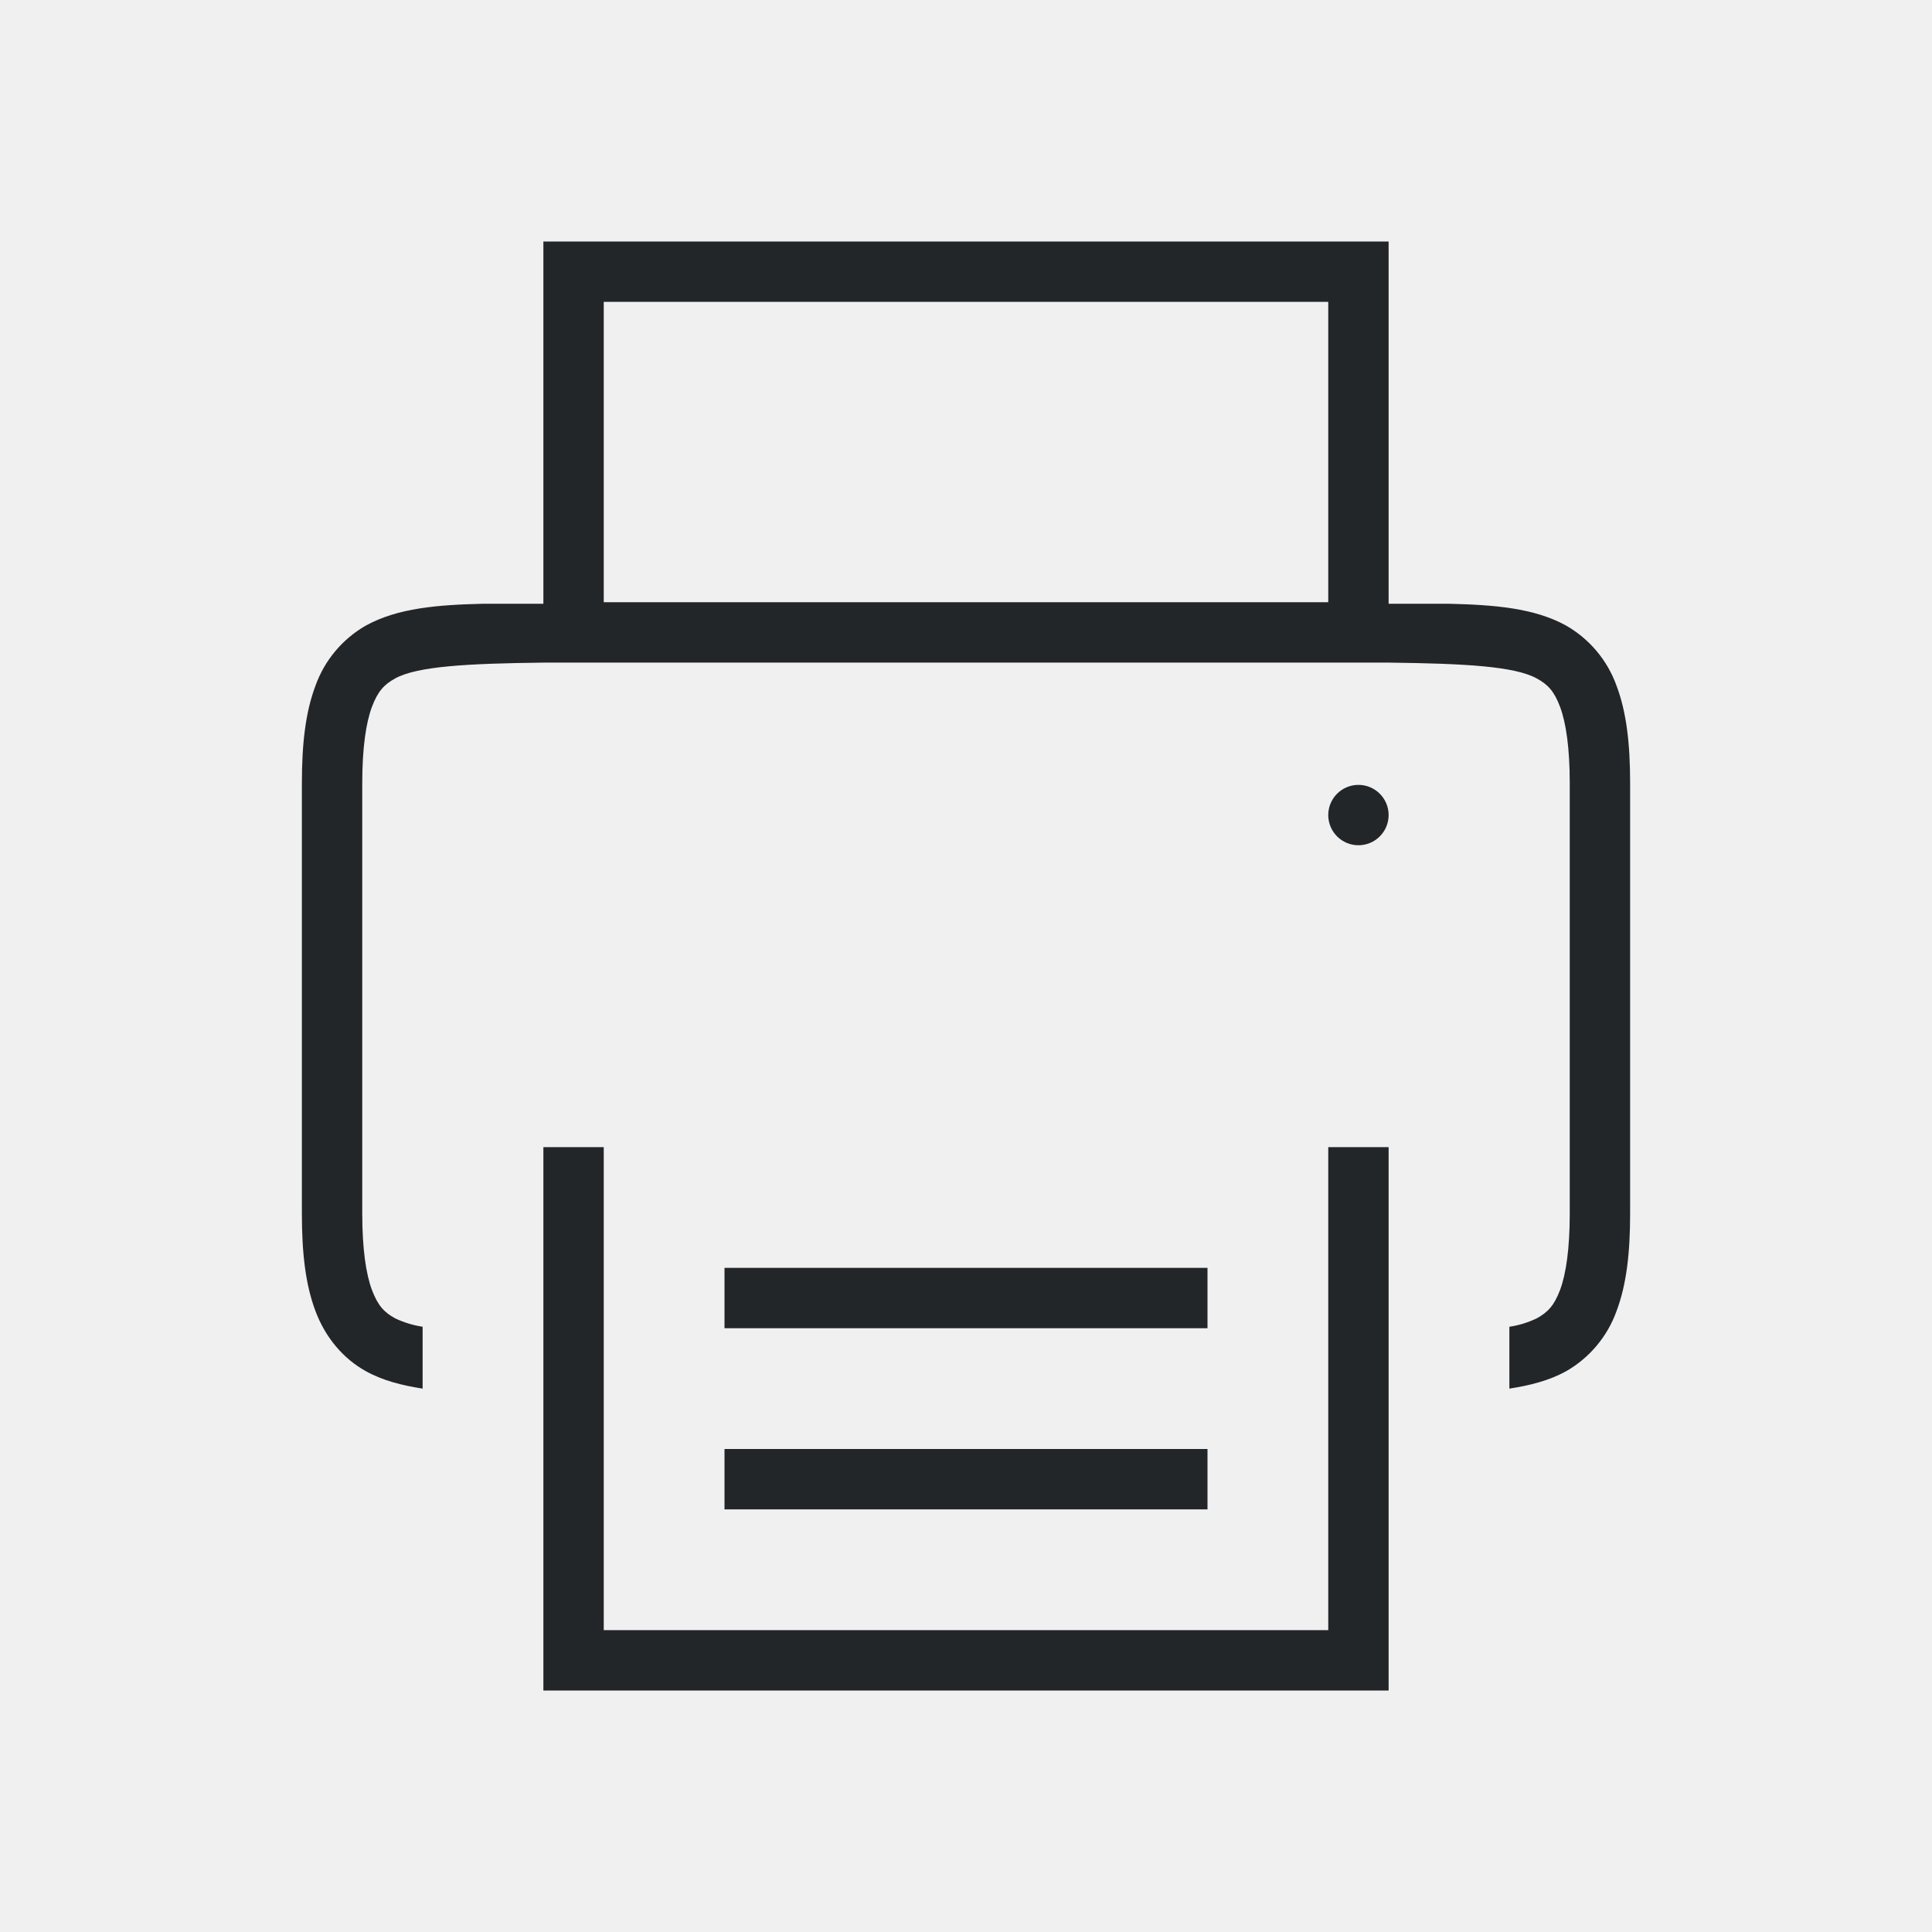
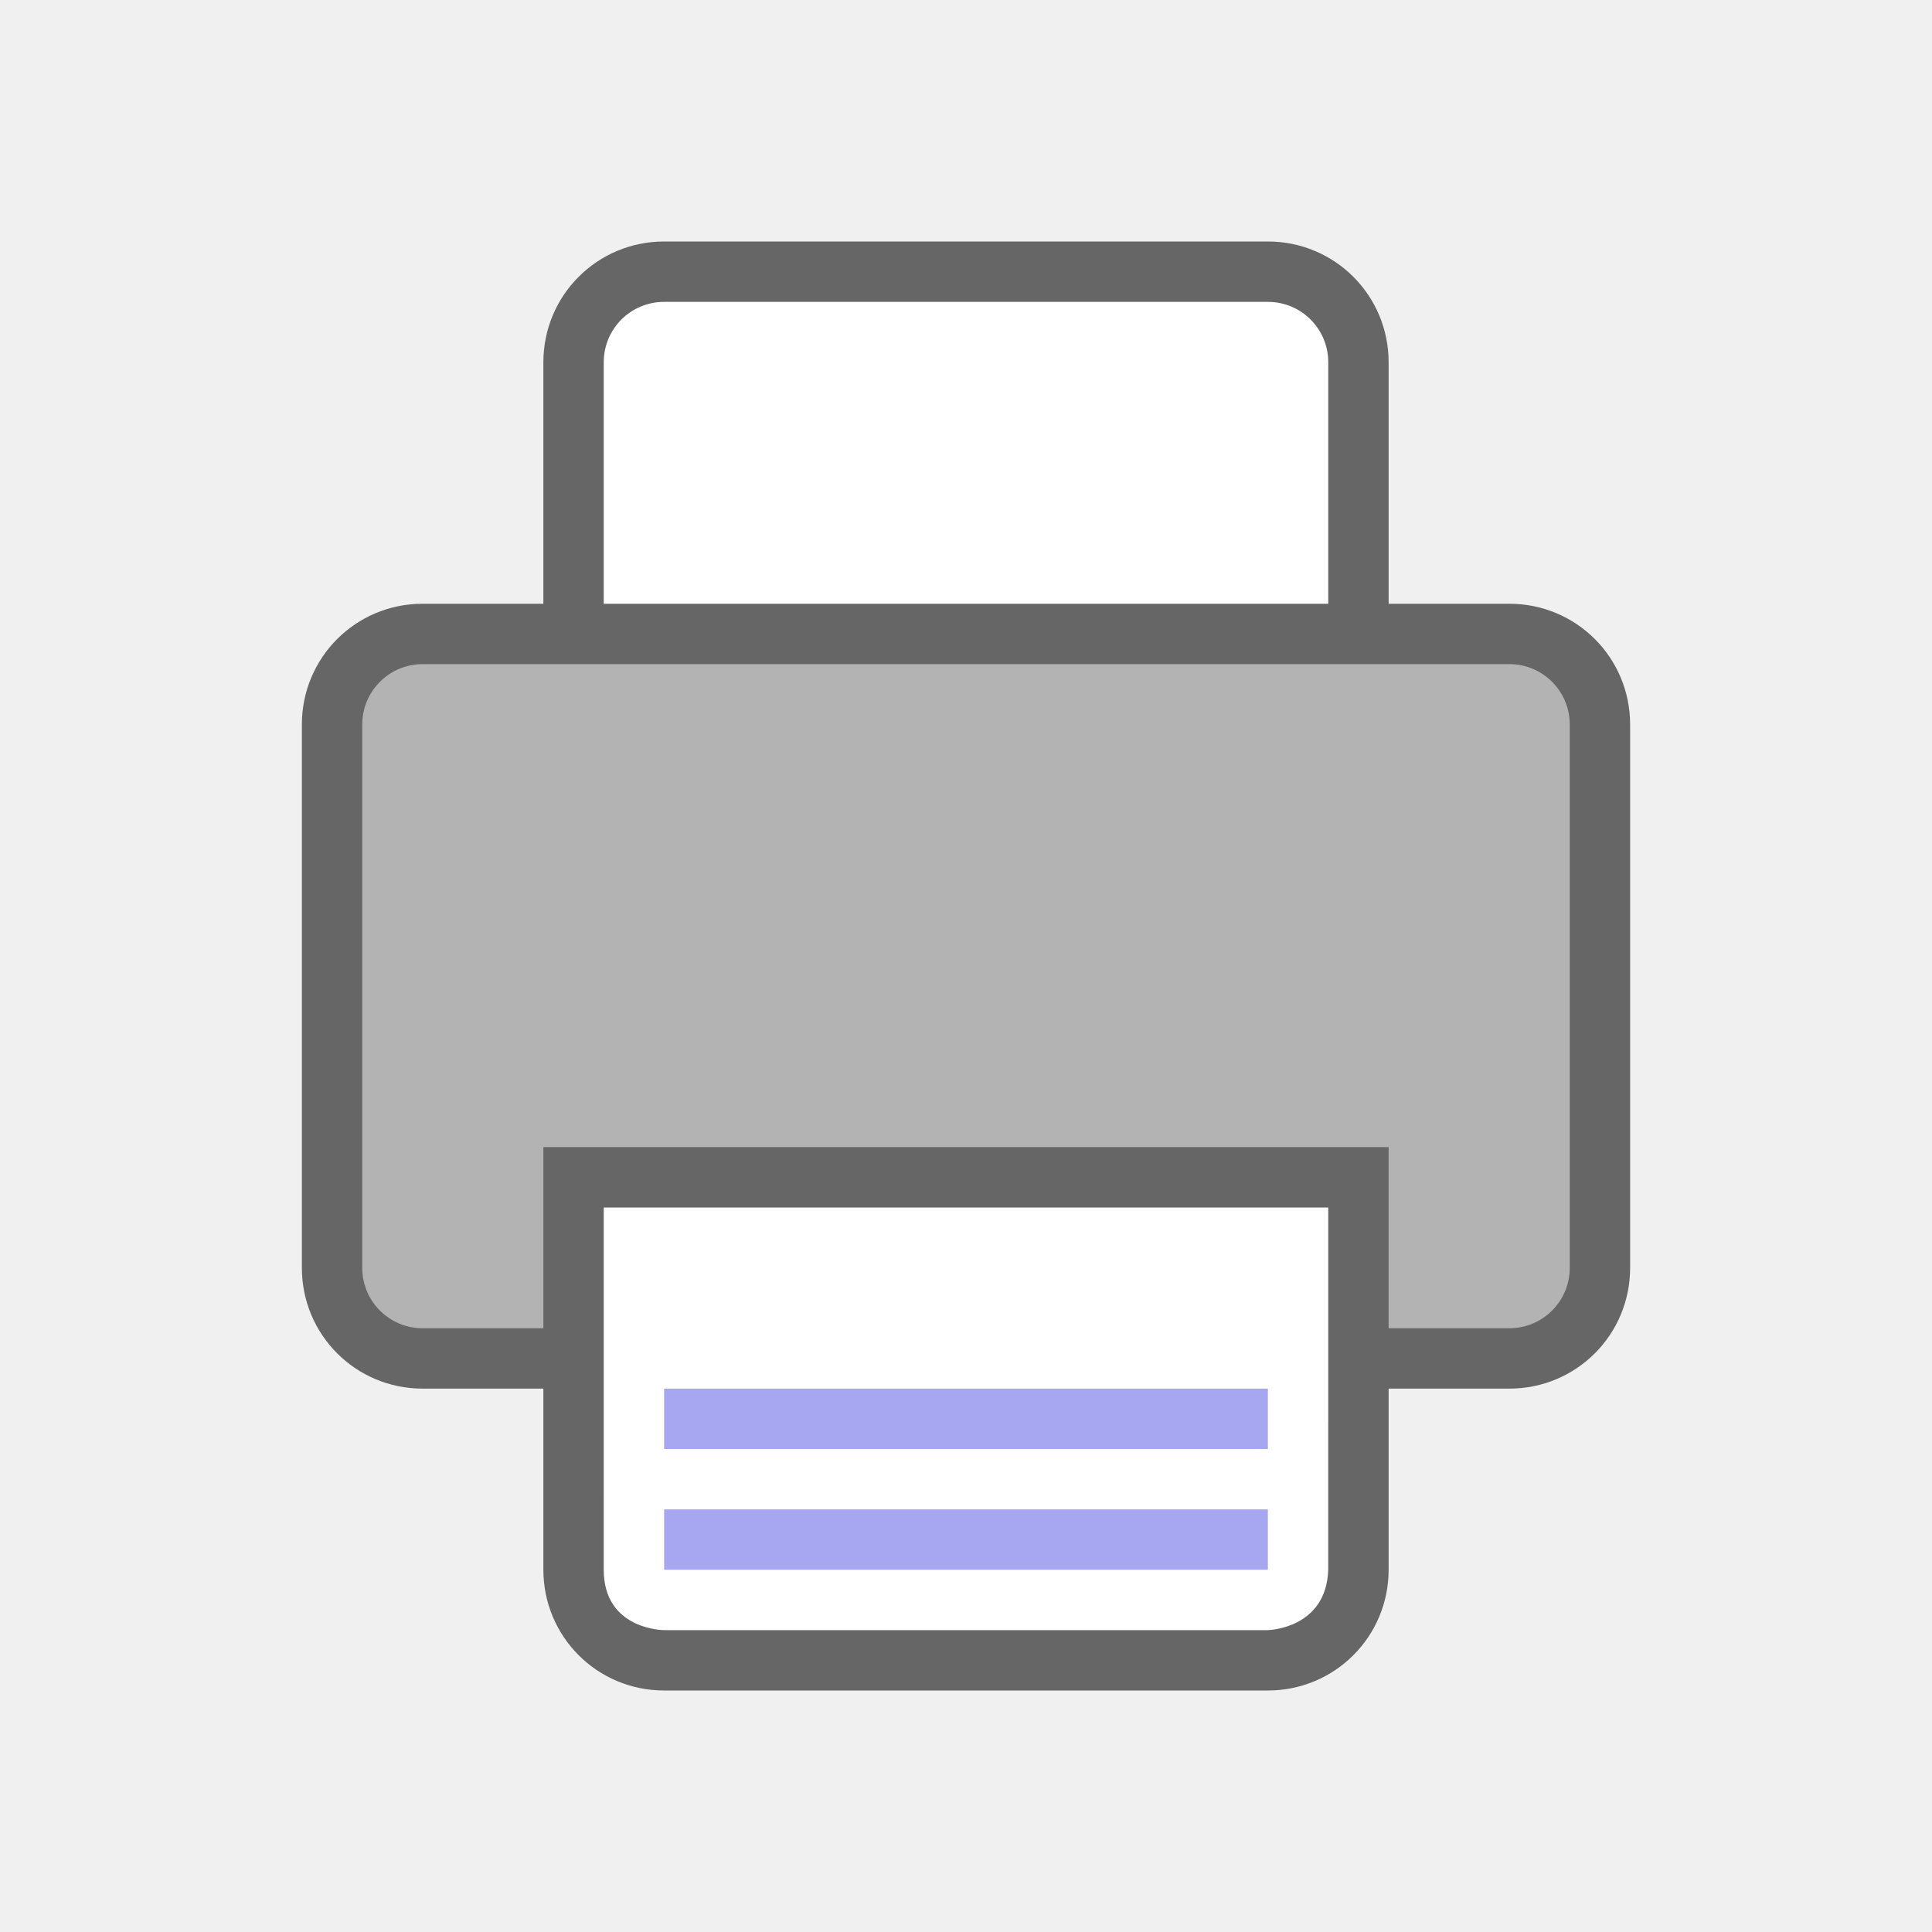
<svg xmlns="http://www.w3.org/2000/svg" viewBox="0 0 32 32" version="1.1" id="svg4">
  <defs id="defs8" />
-   <path d="m 9,4 v 6 H 8 C 7.25,10.018 6.59,10.07 6.062,10.36 5.673,10.582 5.376,10.936 5.225,11.358 5.06,11.796 5,12.318 5,12.975 v 7.123 c 0,0.658 0.06,1.179 0.225,1.617 0.164,0.439 0.461,0.79 0.838,0.998 C 6.345,22.869 6.662,22.947 7,23 V 21.975 C 6.842,21.951 6.689,21.904 6.545,21.836 6.362,21.736 6.258,21.624 6.16,21.364 6.063,21.104 6,20.69 6,20.098 V 12.975 C 6,12.383 6.063,11.969 6.16,11.709 6.258,11.449 6.362,11.338 6.545,11.237 6.911,11.035 7.741,10.99 9,10.975 h 14 c 1.259,0.015 2.087,0.06 2.453,0.262 0.184,0.1 0.29,0.212 0.387,0.472 0.097,0.26 0.16,0.674 0.16,1.266 v 7.123 c 0,0.592 -0.063,1.006 -0.16,1.266 -0.098,0.26 -0.203,0.371 -0.387,0.472 -0.143,0.069 -0.296,0.116 -0.453,0.139 V 23 c 0.338,-0.053 0.655,-0.131 0.938,-0.287 0.389,-0.222 0.686,-0.576 0.837,-0.998 C 26.94,21.277 27,20.755 27,20.098 V 12.975 C 27,12.317 26.94,11.796 26.775,11.358 26.624,10.936 26.326,10.582 25.937,10.36 25.411,10.07 24.749,10.018 24,10 H 23 V 4 Z m 1,1 H 22 V 9.975 H 10 Z M 9,19 v 9 h 14 v -9 h -1 v 8 H 10 v -8 z m 3,2 v 1 h 8 v -1 z m 0,3 v 1 h 8 v -1 z" font-weight="400" overflow="visible" style="color:#000000;font-weight:400;line-height:normal;font-family:sans-serif;font-variant-ligatures:normal;font-variant-position:normal;font-variant-caps:normal;font-variant-numeric:normal;font-variant-alternates:normal;font-feature-settings:normal;text-indent:0;text-align:start;text-decoration:none;text-decoration-line:none;text-decoration-style:solid;text-decoration-color:#000000;text-transform:none;text-orientation:mixed;white-space:normal;shape-padding:0;overflow:visible;isolation:auto;mix-blend-mode:normal;fill:#232629;fill-opacity:1;marker:none" id="path2-5" />
-   <circle style="opacity:1;fill:#232629;fill-opacity:1;fill-rule:nonzero;stroke:none;stroke-width:1;stroke-linecap:round;stroke-linejoin:round;stroke-miterlimit:4;stroke-dasharray:none;stroke-dashoffset:0;stroke-opacity:1" id="path829" cx="22.5" cy="13.5" r="0.5" />
+   <circle style="opacity:1;fill:#232629;fill-opacity:1;fill-rule:nonzero;stroke:none;stroke-width:1;stroke-linecap:round;stroke-linejoin:round;stroke-miterlimit:4;stroke-dasharray:none;stroke-dashoffset:0;stroke-opacity:1" id="path829-5" cx="22.5" cy="13.5" r="0.5" />
+   <path style="opacity:1;fill:#666666;fill-opacity:1;fill-rule:nonzero;stroke:none;stroke-width:2;stroke-linecap:butt;stroke-linejoin:round;stroke-miterlimit:4;stroke-dasharray:none;stroke-dashoffset:0;stroke-opacity:1" d="M 11,4 C 9.892,4 9,4.892 9,6 v 4 H 7 c -1.108,0 -2,0.892 -2,2 v 9 c 0,1.108 0.892,2 2,2 h 2 v 3 c 0,1.108 0.892,2 2,2 h 10 c 1.108,0 2,-0.892 2,-2 v -3 h 2 c 1.108,0 2,-0.892 2,-2 v -9 c 0,-1.108 -0.892,-2 -2,-2 H 23 V 6 C 23,4.892 22.108,4 21,4 Z" id="rect867" />
+   <path style="opacity:1;fill:#ffffff;fill-opacity:1;fill-rule:nonzero;stroke:none;stroke-width:2;stroke-linecap:butt;stroke-linejoin:round;stroke-miterlimit:4;stroke-dasharray:none;stroke-dashoffset:0;stroke-opacity:1" d="m 11,5 h 10 c 0.554,0 1,0.446 1,1 v 4 H 10 V 6 c 0,-0.554 0.446,-1 1,-1 z" id="rect875" />
+   <rect style="opacity:1;fill:#b3b3b3;fill-opacity:1;fill-rule:nonzero;stroke:none;stroke-width:2;stroke-linecap:butt;stroke-linejoin:round;stroke-miterlimit:4;stroke-dasharray:none;stroke-dashoffset:0;stroke-opacity:1" id="rect878" width="20" height="11" x="6" y="11" ry="1" />
+   <rect style="opacity:1;fill:#666666;fill-opacity:1;fill-rule:nonzero;stroke:none;stroke-width:2;stroke-linecap:butt;stroke-linejoin:round;stroke-miterlimit:4;stroke-dasharray:none;stroke-dashoffset:0;stroke-opacity:1" id="rect880" width="14" height="4" x="9" y="19" />
+   <path id="path882" d="M 10,20 H 22 l -2.31e-4,6 c -0.032,0.981 -1,1 -1,1 h -10 c 0,0 -1,0 -1,-1 z" style="opacity:1;vector-effect:none;fill:#ffffff;fill-opacity:1;stroke:none;stroke-width:4;stroke-linecap:butt;stroke-linejoin:round;stroke-miterlimit:4;stroke-dasharray:none;stroke-dashoffset:0;stroke-opacity:1" />
+   <path id="path884" d="m 11,25 v 1 h 10 v -1 z" style="color:#000000;font-weight:400;line-height:normal;font-family:sans-serif;font-variant-ligatures:normal;font-variant-position:normal;font-variant-caps:normal;font-variant-numeric:normal;font-variant-alternates:normal;font-feature-settings:normal;text-indent:0;text-align:start;text-decoration:none;text-decoration-line:none;text-decoration-style:solid;text-decoration-color:#000000;text-transform:none;text-orientation:mixed;white-space:normal;shape-padding:0;overflow:visible;isolation:auto;mix-blend-mode:normal;fill:#a7a7f1;fill-opacity:1;marker:none" />
+   <path style="color:#000000;font-weight:400;line-height:normal;font-family:sans-serif;font-variant-ligatures:normal;font-variant-position:normal;font-variant-caps:normal;font-variant-numeric:normal;font-variant-alternates:normal;font-feature-settings:normal;text-indent:0;text-align:start;text-decoration:none;text-decoration-line:none;text-decoration-style:solid;text-decoration-color:#000000;text-transform:none;text-orientation:mixed;white-space:normal;shape-padding:0;overflow:visible;isolation:auto;mix-blend-mode:normal;fill:#a7a7f1;fill-opacity:1;marker:none" d="m 11,23 v 1 h 10 v -1 z" id="path886" />
</svg>
